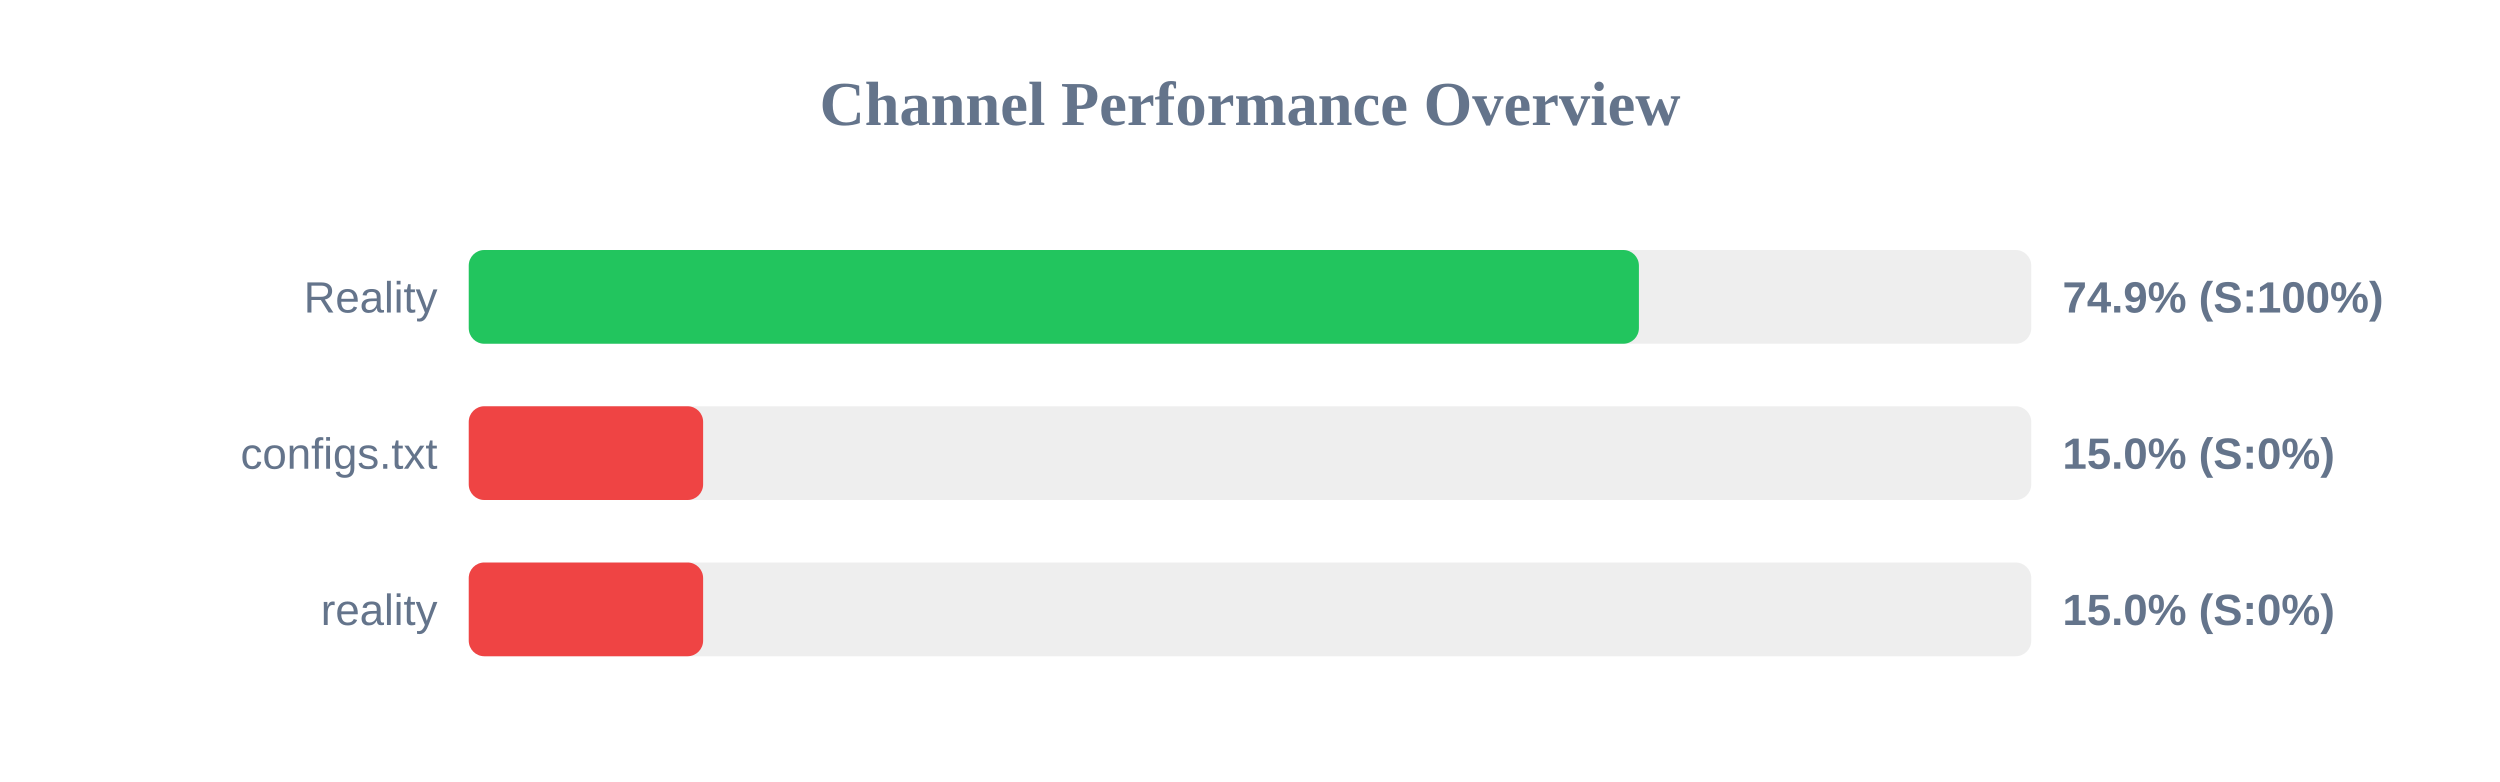
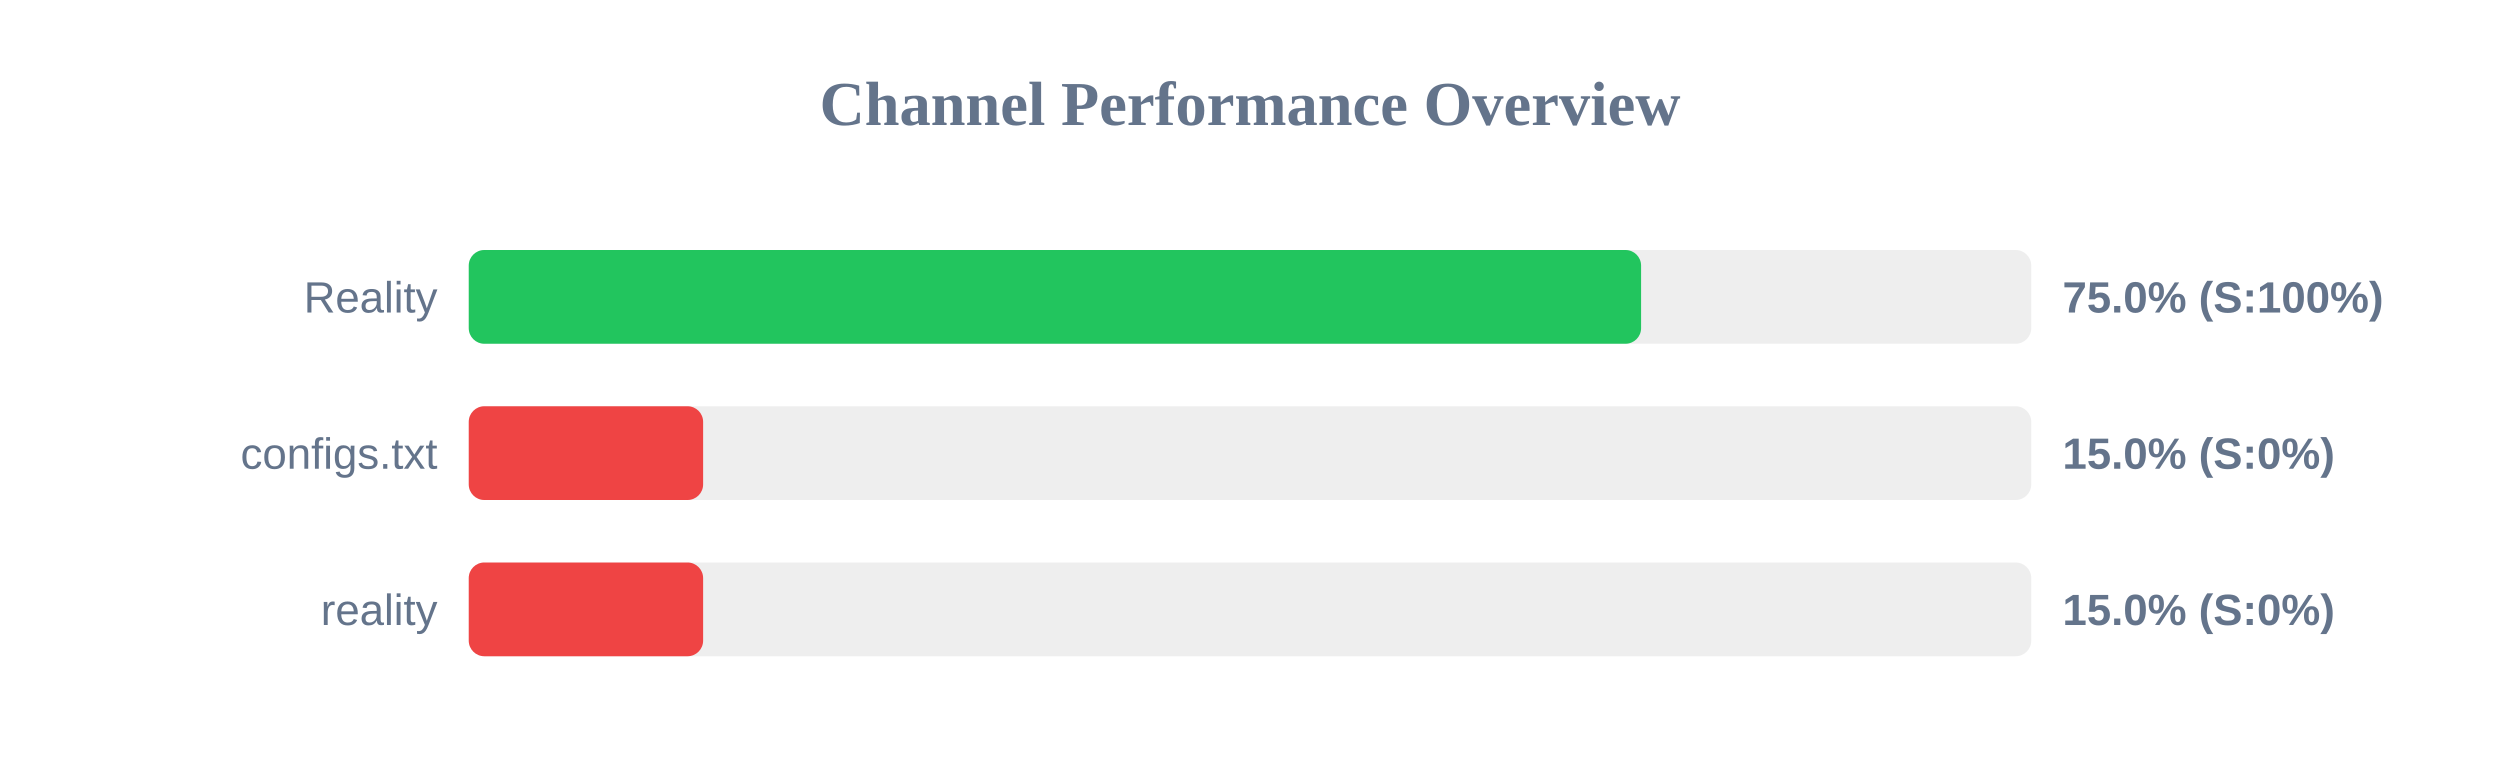
<svg xmlns="http://www.w3.org/2000/svg" width="800" height="250" version="1.1">
  <style>
        .row { font: 14px Arial; fill: #64748b; }
        .score { font: bold 14px Arial; fill: #64748b; }
    </style>
  <text x="400" y="40" text-anchor="middle" font-size="20px" font-weight="bold" fill="#64748b">Channel Performance Overview</text>
  <rect x="150" y="80" width="500" height="30" fill="#eee" rx="5" />
-   <rect x="150" y="80" width="374.45" height="30" fill="#22c55e" rx="5" />
+   <rect x="150" y="80" width="375.15" height="30" fill="#22c55e" rx="5" />
  <text x="140" y="100" text-anchor="end" class="row">Reality</text>
-   <text x="660" y="100" text-anchor="start" class="score">74.9% (S:100%)</text>
+   <text x="660" y="100" text-anchor="start" class="score">75.0% (S:100%)</text>
  <rect x="150" y="130" width="500" height="30" fill="#eee" rx="5" />
  <rect x="150" y="130" width="75.0" height="30" fill="#ef4444" rx="5" />
  <text x="140" y="150" text-anchor="end" class="row">configs.txt</text>
  <text x="660" y="150" text-anchor="start" class="score">15.0% (S:0%)</text>
  <rect x="150" y="180" width="500" height="30" fill="#eee" rx="5" />
  <rect x="150" y="180" width="75.0" height="30" fill="#ef4444" rx="5" />
  <text x="140" y="200" text-anchor="end" class="row">reality</text>
  <text x="660" y="200" text-anchor="start" class="score">15.0% (S:0%)</text>
</svg>
